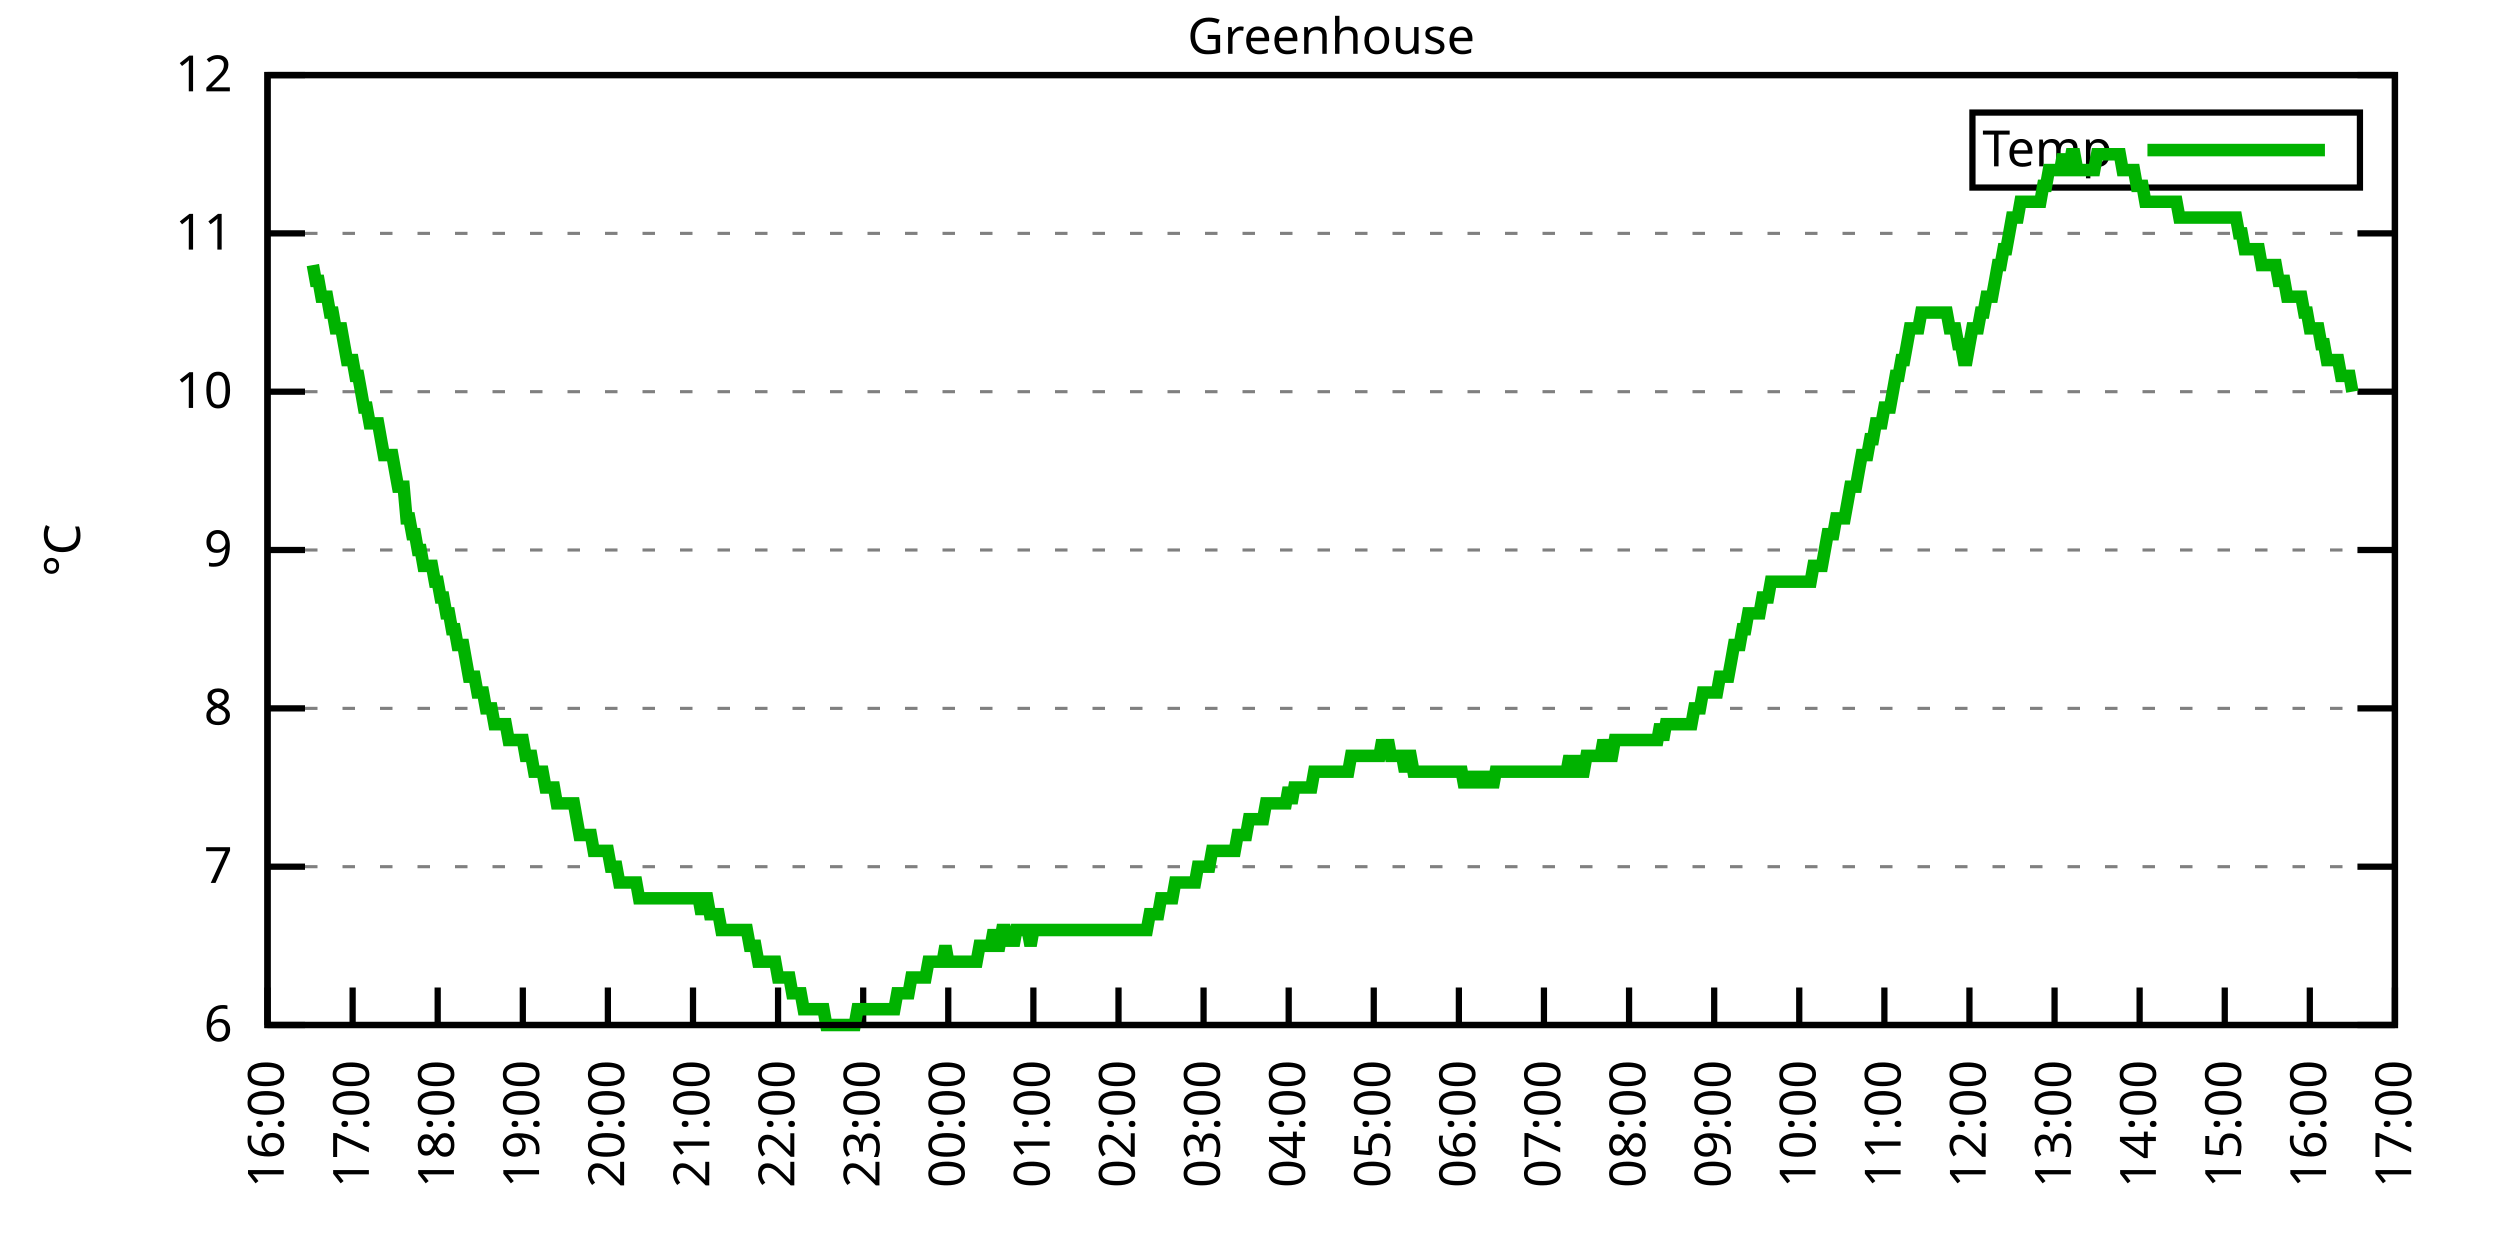
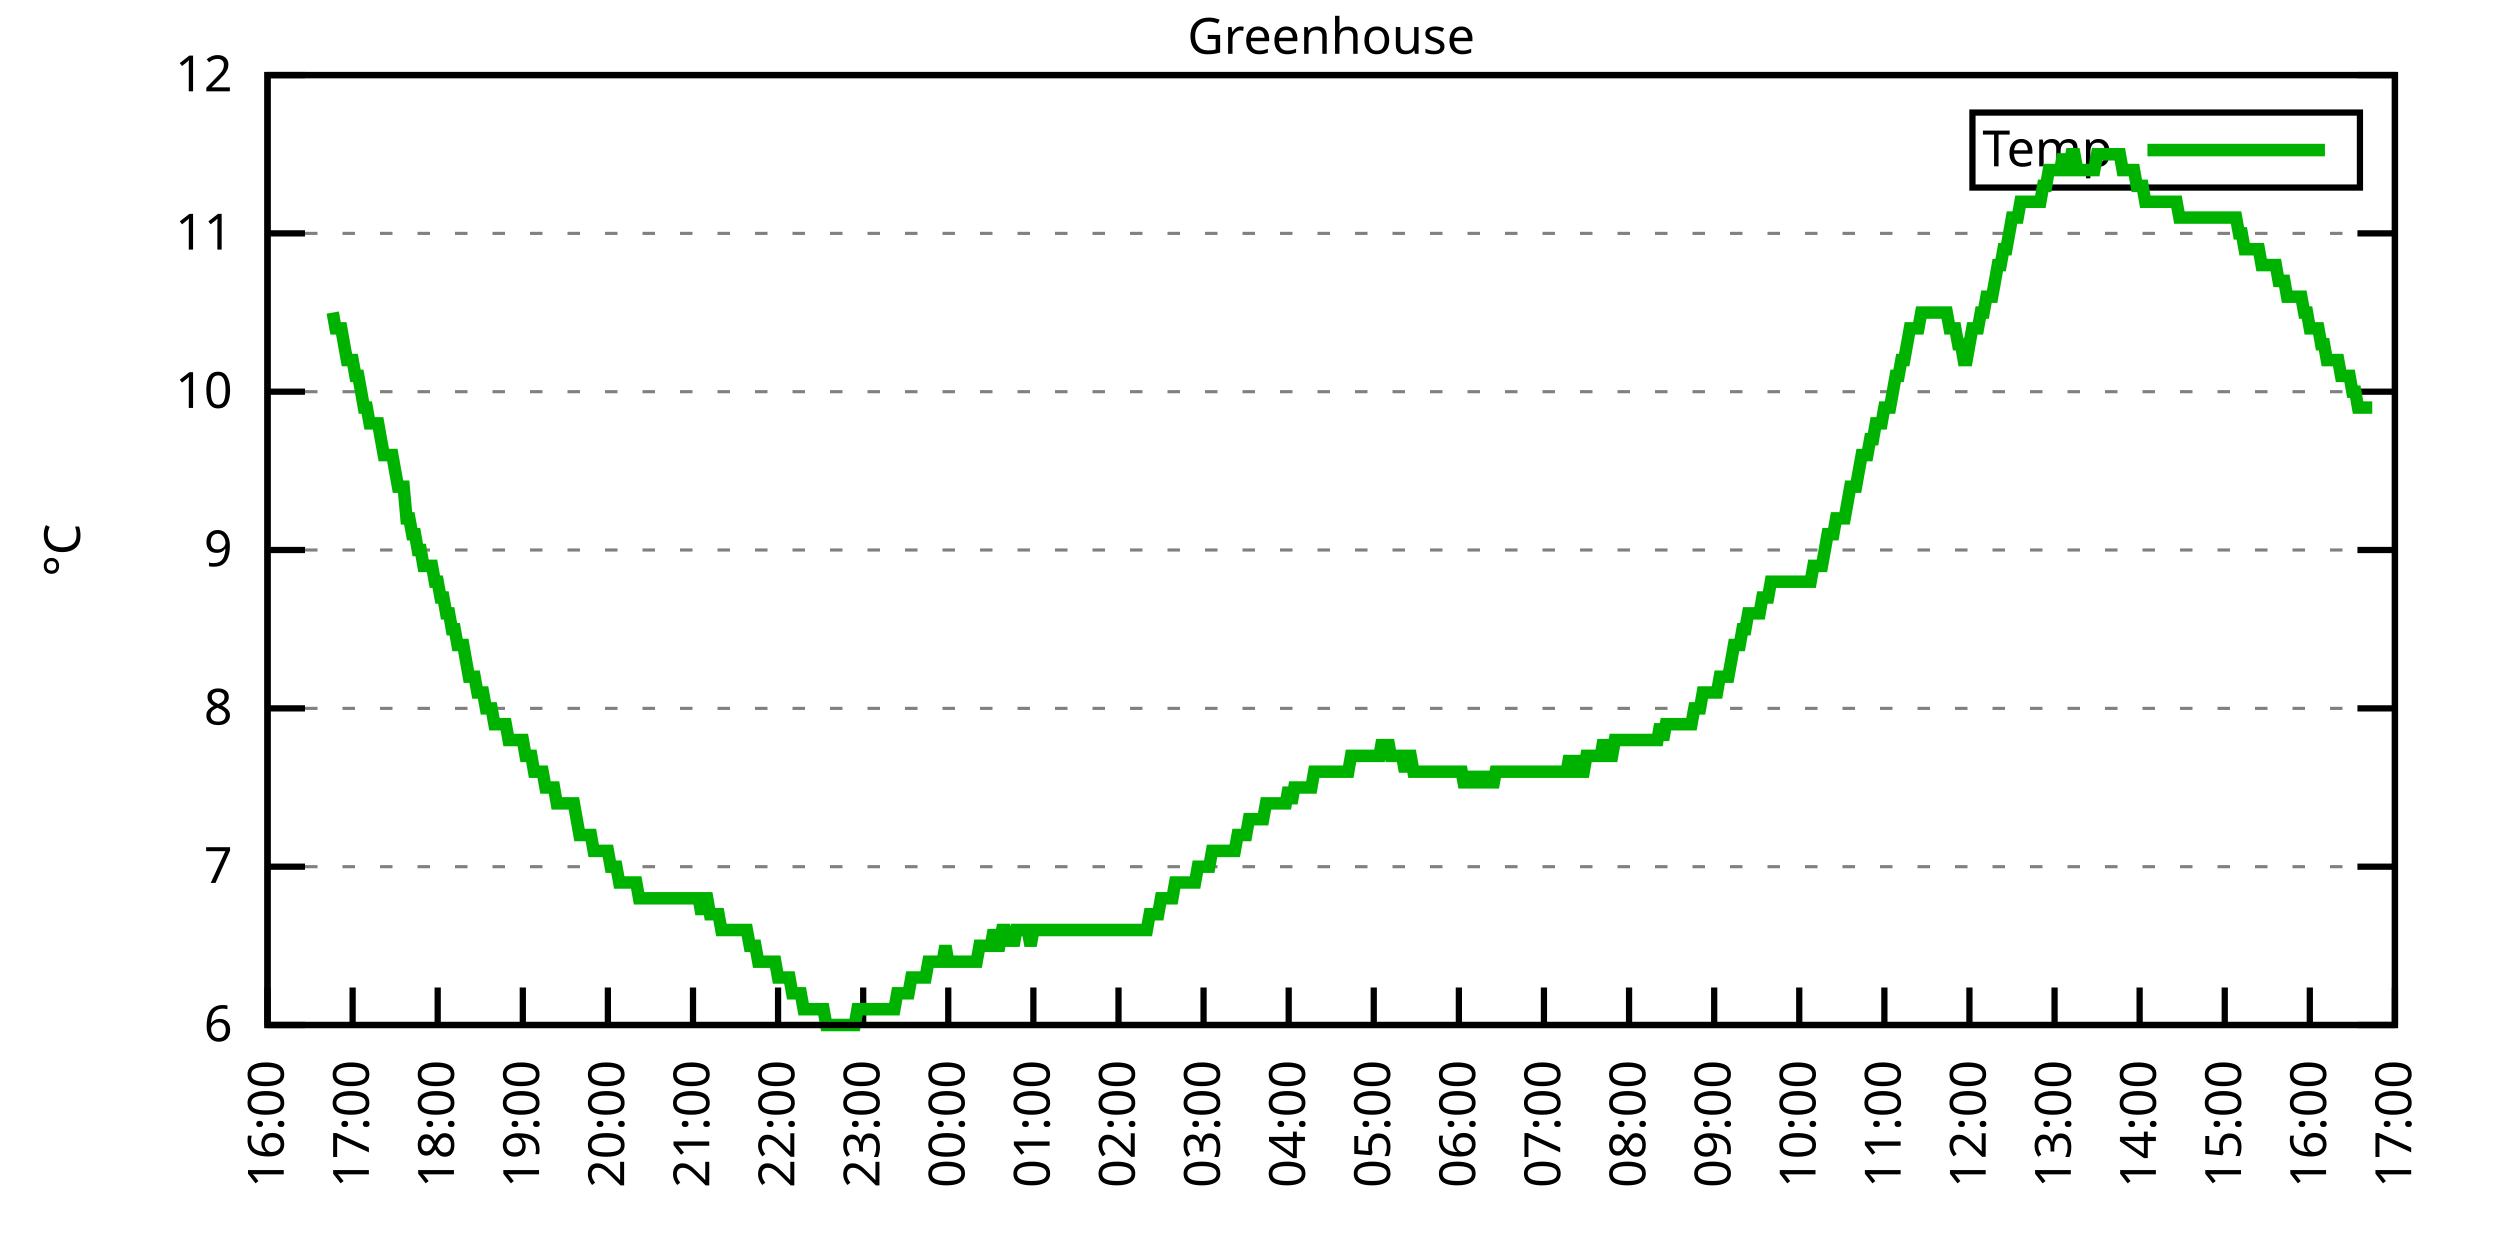
<svg xmlns="http://www.w3.org/2000/svg" xmlns:xlink="http://www.w3.org/1999/xlink" width="400" height="200" viewBox="0 0 400 200">
  <g id="gnuplot_canvas">
    <rect x="0" y="0" width="400" height="200" fill="none" />
    <defs>
      <circle id="gpDot" r="0.5" stroke-width="0.5" stroke="currentColor" />
      <path id="gpPt0" stroke-width="0.333" stroke="currentColor" d="M-1,0 h2 M0,-1 v2" />
      <path id="gpPt1" stroke-width="0.333" stroke="currentColor" d="M-1,-1 L1,1 M1,-1 L-1,1" />
      <path id="gpPt2" stroke-width="0.333" stroke="currentColor" d="M-1,0 L1,0 M0,-1 L0,1 M-1,-1 L1,1 M-1,1 L1,-1" />
      <rect id="gpPt3" stroke-width="0.333" stroke="currentColor" x="-1" y="-1" width="2" height="2" />
      <rect id="gpPt4" stroke-width="0.333" stroke="currentColor" fill="currentColor" x="-1" y="-1" width="2" height="2" />
      <circle id="gpPt5" stroke-width="0.333" stroke="currentColor" cx="0" cy="0" r="1" />
      <use xlink:href="#gpPt5" id="gpPt6" fill="currentColor" stroke="none" />
      <path id="gpPt7" stroke-width="0.333" stroke="currentColor" d="M0,-1.33 L-1.33,0.67 L1.33,0.67 z" />
      <use xlink:href="#gpPt7" id="gpPt8" fill="currentColor" stroke="none" />
      <use xlink:href="#gpPt7" id="gpPt9" stroke="currentColor" transform="rotate(180)" />
      <use xlink:href="#gpPt9" id="gpPt10" fill="currentColor" stroke="none" />
      <use xlink:href="#gpPt3" id="gpPt11" stroke="currentColor" transform="rotate(45)" />
      <use xlink:href="#gpPt11" id="gpPt12" fill="currentColor" stroke="none" />
      <path id="gpPt13" stroke-width="0.333" stroke="currentColor" d="M0,1.330 L1.265,0.411 L0.782,-1.067 L-0.782,-1.076 L-1.265,0.411 z" />
      <use xlink:href="#gpPt13" id="gpPt14" fill="currentColor" stroke="none" />
      <filter id="textbox" filterUnits="objectBoundingBox" x="0" y="0" height="1" width="1">
        <feFlood flood-color="white" flood-opacity="1" result="bgnd" />
        <feComposite in="SourceGraphic" in2="bgnd" operator="atop" />
      </filter>
      <filter id="greybox" filterUnits="objectBoundingBox" x="0" y="0" height="1" width="1">
        <feFlood flood-color="lightgrey" flood-opacity="1" result="grey" />
        <feComposite in="SourceGraphic" in2="grey" operator="atop" />
      </filter>
    </defs>
    <g fill="none" color="white" stroke="currentColor" stroke-width="1.00" stroke-linecap="butt" stroke-linejoin="miter">
</g>
    <g fill="none" color="black" stroke="currentColor" stroke-width="1.00" stroke-linecap="butt" stroke-linejoin="miter">
      <g stroke="none" shape-rendering="crispEdges">
        <polygon fill="rgb(255, 255, 255)" points="42.80,164.00 383.18,164.00 383.18,12.02 42.80,12.02 " />
      </g>
    </g>
    <g fill="none" color="black" stroke="currentColor" stroke-width="1.00" stroke-linecap="butt" stroke-linejoin="miter">
</g>
    <g fill="none" color="black" stroke="black" stroke-width="0.50" stroke-linecap="butt" stroke-linejoin="miter">
</g>
    <g fill="none" color="gray" stroke="currentColor" stroke-width="0.50" stroke-linecap="butt" stroke-linejoin="miter">
      <path stroke="gray" stroke-dasharray="2,4" class="gridline" d="M42.80,164.00 L383.19,164.00  " />
    </g>
    <g fill="none" color="gray" stroke="gray" stroke-width="1.00" stroke-linecap="butt" stroke-linejoin="miter">
</g>
    <g fill="none" color="black" stroke="currentColor" stroke-width="1.00" stroke-linecap="butt" stroke-linejoin="miter">
      <path stroke="black" d="M42.80,164.00 L48.80,164.00 M383.19,164.00 L377.19,164.00  " />
      <g transform="translate(37.20,166.60)" stroke="none" fill="black" font-family="Sans" font-size="8.00" text-anchor="end">
        <text>
          <tspan font-family="Sans"> 6</tspan>
        </text>
      </g>
    </g>
    <g fill="none" color="black" stroke="currentColor" stroke-width="1.00" stroke-linecap="butt" stroke-linejoin="miter">
</g>
    <g fill="none" color="black" stroke="black" stroke-width="0.50" stroke-linecap="butt" stroke-linejoin="miter">
</g>
    <g fill="none" color="gray" stroke="currentColor" stroke-width="0.50" stroke-linecap="butt" stroke-linejoin="miter">
      <path stroke="gray" stroke-dasharray="2,4" class="gridline" d="M42.80,138.67 L383.19,138.67  " />
    </g>
    <g fill="none" color="gray" stroke="gray" stroke-width="1.00" stroke-linecap="butt" stroke-linejoin="miter">
</g>
    <g fill="none" color="black" stroke="currentColor" stroke-width="1.00" stroke-linecap="butt" stroke-linejoin="miter">
      <path stroke="black" d="M42.80,138.67 L48.80,138.67 M383.19,138.67 L377.19,138.67  " />
      <g transform="translate(37.20,141.27)" stroke="none" fill="black" font-family="Sans" font-size="8.00" text-anchor="end">
        <text>
          <tspan font-family="Sans"> 7</tspan>
        </text>
      </g>
    </g>
    <g fill="none" color="black" stroke="currentColor" stroke-width="1.00" stroke-linecap="butt" stroke-linejoin="miter">
</g>
    <g fill="none" color="black" stroke="black" stroke-width="0.50" stroke-linecap="butt" stroke-linejoin="miter">
</g>
    <g fill="none" color="gray" stroke="currentColor" stroke-width="0.50" stroke-linecap="butt" stroke-linejoin="miter">
      <path stroke="gray" stroke-dasharray="2,4" class="gridline" d="M42.80,113.34 L383.19,113.34  " />
    </g>
    <g fill="none" color="gray" stroke="gray" stroke-width="1.00" stroke-linecap="butt" stroke-linejoin="miter">
</g>
    <g fill="none" color="black" stroke="currentColor" stroke-width="1.00" stroke-linecap="butt" stroke-linejoin="miter">
      <path stroke="black" d="M42.80,113.34 L48.80,113.34 M383.19,113.34 L377.19,113.34  " />
      <g transform="translate(37.20,115.94)" stroke="none" fill="black" font-family="Sans" font-size="8.00" text-anchor="end">
        <text>
          <tspan font-family="Sans"> 8</tspan>
        </text>
      </g>
    </g>
    <g fill="none" color="black" stroke="currentColor" stroke-width="1.00" stroke-linecap="butt" stroke-linejoin="miter">
</g>
    <g fill="none" color="black" stroke="black" stroke-width="0.50" stroke-linecap="butt" stroke-linejoin="miter">
</g>
    <g fill="none" color="gray" stroke="currentColor" stroke-width="0.50" stroke-linecap="butt" stroke-linejoin="miter">
      <path stroke="gray" stroke-dasharray="2,4" class="gridline" d="M42.80,88.00 L383.19,88.00  " />
    </g>
    <g fill="none" color="gray" stroke="gray" stroke-width="1.00" stroke-linecap="butt" stroke-linejoin="miter">
</g>
    <g fill="none" color="black" stroke="currentColor" stroke-width="1.00" stroke-linecap="butt" stroke-linejoin="miter">
      <path stroke="black" d="M42.80,88.00 L48.80,88.00 M383.19,88.00 L377.19,88.00  " />
      <g transform="translate(37.20,90.60)" stroke="none" fill="black" font-family="Sans" font-size="8.00" text-anchor="end">
        <text>
          <tspan font-family="Sans"> 9</tspan>
        </text>
      </g>
    </g>
    <g fill="none" color="black" stroke="currentColor" stroke-width="1.00" stroke-linecap="butt" stroke-linejoin="miter">
</g>
    <g fill="none" color="black" stroke="black" stroke-width="0.50" stroke-linecap="butt" stroke-linejoin="miter">
</g>
    <g fill="none" color="gray" stroke="currentColor" stroke-width="0.50" stroke-linecap="butt" stroke-linejoin="miter">
      <path stroke="gray" stroke-dasharray="2,4" class="gridline" d="M42.80,62.67 L383.19,62.67  " />
    </g>
    <g fill="none" color="gray" stroke="gray" stroke-width="1.00" stroke-linecap="butt" stroke-linejoin="miter">
</g>
    <g fill="none" color="black" stroke="currentColor" stroke-width="1.00" stroke-linecap="butt" stroke-linejoin="miter">
      <path stroke="black" d="M42.80,62.67 L48.80,62.67 M383.19,62.67 L377.19,62.67  " />
      <g transform="translate(37.20,65.27)" stroke="none" fill="black" font-family="Sans" font-size="8.00" text-anchor="end">
        <text>
          <tspan font-family="Sans"> 10</tspan>
        </text>
      </g>
    </g>
    <g fill="none" color="black" stroke="currentColor" stroke-width="1.00" stroke-linecap="butt" stroke-linejoin="miter">
</g>
    <g fill="none" color="black" stroke="black" stroke-width="0.50" stroke-linecap="butt" stroke-linejoin="miter">
</g>
    <g fill="none" color="gray" stroke="currentColor" stroke-width="0.50" stroke-linecap="butt" stroke-linejoin="miter">
      <path stroke="gray" stroke-dasharray="2,4" class="gridline" d="M42.80,37.34 L383.19,37.34  " />
    </g>
    <g fill="none" color="gray" stroke="gray" stroke-width="1.00" stroke-linecap="butt" stroke-linejoin="miter">
</g>
    <g fill="none" color="black" stroke="currentColor" stroke-width="1.00" stroke-linecap="butt" stroke-linejoin="miter">
      <path stroke="black" d="M42.80,37.34 L48.80,37.34 M383.19,37.34 L377.19,37.34  " />
      <g transform="translate(37.20,39.94)" stroke="none" fill="black" font-family="Sans" font-size="8.00" text-anchor="end">
        <text>
          <tspan font-family="Sans"> 11</tspan>
        </text>
      </g>
    </g>
    <g fill="none" color="black" stroke="currentColor" stroke-width="1.00" stroke-linecap="butt" stroke-linejoin="miter">
</g>
    <g fill="none" color="black" stroke="black" stroke-width="0.50" stroke-linecap="butt" stroke-linejoin="miter">
</g>
    <g fill="none" color="gray" stroke="currentColor" stroke-width="0.50" stroke-linecap="butt" stroke-linejoin="miter">
      <path stroke="gray" stroke-dasharray="2,4" class="gridline" d="M42.80,12.01 L383.19,12.01  " />
    </g>
    <g fill="none" color="gray" stroke="gray" stroke-width="1.00" stroke-linecap="butt" stroke-linejoin="miter">
</g>
    <g fill="none" color="black" stroke="currentColor" stroke-width="1.00" stroke-linecap="butt" stroke-linejoin="miter">
      <path stroke="black" d="M42.80,12.01 L48.80,12.01 M383.19,12.01 L377.19,12.01  " />
      <g transform="translate(37.20,14.61)" stroke="none" fill="black" font-family="Sans" font-size="8.00" text-anchor="end">
        <text>
          <tspan font-family="Sans"> 12</tspan>
        </text>
      </g>
    </g>
    <g fill="none" color="black" stroke="currentColor" stroke-width="1.00" stroke-linecap="butt" stroke-linejoin="miter">
      <path stroke="black" d="M42.80,164.00 L42.80,158.00  " />
      <g transform="translate(45.40,169.60) rotate(270.00)" stroke="none" fill="black" font-family="Sans" font-size="8.00" text-anchor="end">
        <text>
          <tspan font-family="Sans">16:00</tspan>
        </text>
      </g>
    </g>
    <g fill="none" color="black" stroke="currentColor" stroke-width="1.00" stroke-linecap="butt" stroke-linejoin="miter">
      <path stroke="black" d="M56.42,164.00 L56.42,158.00  " />
      <g transform="translate(59.02,169.60) rotate(270.00)" stroke="none" fill="black" font-family="Sans" font-size="8.00" text-anchor="end">
        <text>
          <tspan font-family="Sans">17:00</tspan>
        </text>
      </g>
    </g>
    <g fill="none" color="black" stroke="currentColor" stroke-width="1.00" stroke-linecap="butt" stroke-linejoin="miter">
      <path stroke="black" d="M70.03,164.00 L70.03,158.00  " />
      <g transform="translate(72.63,169.60) rotate(270.00)" stroke="none" fill="black" font-family="Sans" font-size="8.00" text-anchor="end">
        <text>
          <tspan font-family="Sans">18:00</tspan>
        </text>
      </g>
    </g>
    <g fill="none" color="black" stroke="currentColor" stroke-width="1.00" stroke-linecap="butt" stroke-linejoin="miter">
      <path stroke="black" d="M83.65,164.00 L83.65,158.00  " />
      <g transform="translate(86.25,169.60) rotate(270.00)" stroke="none" fill="black" font-family="Sans" font-size="8.00" text-anchor="end">
        <text>
          <tspan font-family="Sans">19:00</tspan>
        </text>
      </g>
    </g>
    <g fill="none" color="black" stroke="currentColor" stroke-width="1.00" stroke-linecap="butt" stroke-linejoin="miter">
      <path stroke="black" d="M97.26,164.00 L97.26,158.00  " />
      <g transform="translate(99.86,169.60) rotate(270.00)" stroke="none" fill="black" font-family="Sans" font-size="8.00" text-anchor="end">
        <text>
          <tspan font-family="Sans">20:00</tspan>
        </text>
      </g>
    </g>
    <g fill="none" color="black" stroke="currentColor" stroke-width="1.00" stroke-linecap="butt" stroke-linejoin="miter">
      <path stroke="black" d="M110.88,164.00 L110.88,158.00  " />
      <g transform="translate(113.48,169.60) rotate(270.00)" stroke="none" fill="black" font-family="Sans" font-size="8.00" text-anchor="end">
        <text>
          <tspan font-family="Sans">21:00</tspan>
        </text>
      </g>
    </g>
    <g fill="none" color="black" stroke="currentColor" stroke-width="1.00" stroke-linecap="butt" stroke-linejoin="miter">
      <path stroke="black" d="M124.49,164.00 L124.49,158.00  " />
      <g transform="translate(127.09,169.60) rotate(270.00)" stroke="none" fill="black" font-family="Sans" font-size="8.00" text-anchor="end">
        <text>
          <tspan font-family="Sans">22:00</tspan>
        </text>
      </g>
    </g>
    <g fill="none" color="black" stroke="currentColor" stroke-width="1.00" stroke-linecap="butt" stroke-linejoin="miter">
      <path stroke="black" d="M138.11,164.00 L138.11,158.00  " />
      <g transform="translate(140.71,169.60) rotate(270.00)" stroke="none" fill="black" font-family="Sans" font-size="8.00" text-anchor="end">
        <text>
          <tspan font-family="Sans">23:00</tspan>
        </text>
      </g>
    </g>
    <g fill="none" color="black" stroke="currentColor" stroke-width="1.00" stroke-linecap="butt" stroke-linejoin="miter">
      <path stroke="black" d="M151.72,164.00 L151.72,158.00  " />
      <g transform="translate(154.32,169.60) rotate(270.00)" stroke="none" fill="black" font-family="Sans" font-size="8.00" text-anchor="end">
        <text>
          <tspan font-family="Sans">00:00</tspan>
        </text>
      </g>
    </g>
    <g fill="none" color="black" stroke="currentColor" stroke-width="1.00" stroke-linecap="butt" stroke-linejoin="miter">
      <path stroke="black" d="M165.34,164.00 L165.34,158.00  " />
      <g transform="translate(167.94,169.60) rotate(270.00)" stroke="none" fill="black" font-family="Sans" font-size="8.00" text-anchor="end">
        <text>
          <tspan font-family="Sans">01:00</tspan>
        </text>
      </g>
    </g>
    <g fill="none" color="black" stroke="currentColor" stroke-width="1.00" stroke-linecap="butt" stroke-linejoin="miter">
      <path stroke="black" d="M178.96,164.00 L178.96,158.00  " />
      <g transform="translate(181.56,169.60) rotate(270.00)" stroke="none" fill="black" font-family="Sans" font-size="8.00" text-anchor="end">
        <text>
          <tspan font-family="Sans">02:00</tspan>
        </text>
      </g>
    </g>
    <g fill="none" color="black" stroke="currentColor" stroke-width="1.00" stroke-linecap="butt" stroke-linejoin="miter">
      <path stroke="black" d="M192.57,164.00 L192.57,158.00  " />
      <g transform="translate(195.17,169.60) rotate(270.00)" stroke="none" fill="black" font-family="Sans" font-size="8.00" text-anchor="end">
        <text>
          <tspan font-family="Sans">03:00</tspan>
        </text>
      </g>
    </g>
    <g fill="none" color="black" stroke="currentColor" stroke-width="1.00" stroke-linecap="butt" stroke-linejoin="miter">
      <path stroke="black" d="M206.19,164.00 L206.19,158.00  " />
      <g transform="translate(208.79,169.60) rotate(270.00)" stroke="none" fill="black" font-family="Sans" font-size="8.00" text-anchor="end">
        <text>
          <tspan font-family="Sans">04:00</tspan>
        </text>
      </g>
    </g>
    <g fill="none" color="black" stroke="currentColor" stroke-width="1.00" stroke-linecap="butt" stroke-linejoin="miter">
      <path stroke="black" d="M219.80,164.00 L219.80,158.00  " />
      <g transform="translate(222.40,169.60) rotate(270.00)" stroke="none" fill="black" font-family="Sans" font-size="8.00" text-anchor="end">
        <text>
          <tspan font-family="Sans">05:00</tspan>
        </text>
      </g>
    </g>
    <g fill="none" color="black" stroke="currentColor" stroke-width="1.00" stroke-linecap="butt" stroke-linejoin="miter">
      <path stroke="black" d="M233.42,164.00 L233.42,158.00  " />
      <g transform="translate(236.02,169.60) rotate(270.00)" stroke="none" fill="black" font-family="Sans" font-size="8.00" text-anchor="end">
        <text>
          <tspan font-family="Sans">06:00</tspan>
        </text>
      </g>
    </g>
    <g fill="none" color="black" stroke="currentColor" stroke-width="1.00" stroke-linecap="butt" stroke-linejoin="miter">
      <path stroke="black" d="M247.03,164.00 L247.03,158.00  " />
      <g transform="translate(249.63,169.60) rotate(270.00)" stroke="none" fill="black" font-family="Sans" font-size="8.00" text-anchor="end">
        <text>
          <tspan font-family="Sans">07:00</tspan>
        </text>
      </g>
    </g>
    <g fill="none" color="black" stroke="currentColor" stroke-width="1.00" stroke-linecap="butt" stroke-linejoin="miter">
      <path stroke="black" d="M260.65,164.00 L260.65,158.00  " />
      <g transform="translate(263.25,169.60) rotate(270.00)" stroke="none" fill="black" font-family="Sans" font-size="8.00" text-anchor="end">
        <text>
          <tspan font-family="Sans">08:00</tspan>
        </text>
      </g>
    </g>
    <g fill="none" color="black" stroke="currentColor" stroke-width="1.00" stroke-linecap="butt" stroke-linejoin="miter">
      <path stroke="black" d="M274.27,164.00 L274.27,158.00  " />
      <g transform="translate(276.87,169.60) rotate(270.00)" stroke="none" fill="black" font-family="Sans" font-size="8.00" text-anchor="end">
        <text>
          <tspan font-family="Sans">09:00</tspan>
        </text>
      </g>
    </g>
    <g fill="none" color="black" stroke="currentColor" stroke-width="1.00" stroke-linecap="butt" stroke-linejoin="miter">
      <path stroke="black" d="M287.88,164.00 L287.88,158.00  " />
      <g transform="translate(290.48,169.60) rotate(270.00)" stroke="none" fill="black" font-family="Sans" font-size="8.00" text-anchor="end">
        <text>
          <tspan font-family="Sans">10:00</tspan>
        </text>
      </g>
    </g>
    <g fill="none" color="black" stroke="currentColor" stroke-width="1.00" stroke-linecap="butt" stroke-linejoin="miter">
      <path stroke="black" d="M301.50,164.00 L301.50,158.00  " />
      <g transform="translate(304.10,169.60) rotate(270.00)" stroke="none" fill="black" font-family="Sans" font-size="8.00" text-anchor="end">
        <text>
          <tspan font-family="Sans">11:00</tspan>
        </text>
      </g>
    </g>
    <g fill="none" color="black" stroke="currentColor" stroke-width="1.00" stroke-linecap="butt" stroke-linejoin="miter">
      <path stroke="black" d="M315.11,164.00 L315.11,158.00  " />
      <g transform="translate(317.71,169.60) rotate(270.00)" stroke="none" fill="black" font-family="Sans" font-size="8.00" text-anchor="end">
        <text>
          <tspan font-family="Sans">12:00</tspan>
        </text>
      </g>
    </g>
    <g fill="none" color="black" stroke="currentColor" stroke-width="1.00" stroke-linecap="butt" stroke-linejoin="miter">
      <path stroke="black" d="M328.73,164.00 L328.73,158.00  " />
      <g transform="translate(331.33,169.60) rotate(270.00)" stroke="none" fill="black" font-family="Sans" font-size="8.00" text-anchor="end">
        <text>
          <tspan font-family="Sans">13:00</tspan>
        </text>
      </g>
    </g>
    <g fill="none" color="black" stroke="currentColor" stroke-width="1.00" stroke-linecap="butt" stroke-linejoin="miter">
      <path stroke="black" d="M342.34,164.00 L342.34,158.00  " />
      <g transform="translate(344.94,169.60) rotate(270.00)" stroke="none" fill="black" font-family="Sans" font-size="8.00" text-anchor="end">
        <text>
          <tspan font-family="Sans">14:00</tspan>
        </text>
      </g>
    </g>
    <g fill="none" color="black" stroke="currentColor" stroke-width="1.00" stroke-linecap="butt" stroke-linejoin="miter">
      <path stroke="black" d="M355.96,164.00 L355.96,158.00  " />
      <g transform="translate(358.56,169.60) rotate(270.00)" stroke="none" fill="black" font-family="Sans" font-size="8.00" text-anchor="end">
        <text>
          <tspan font-family="Sans">15:00</tspan>
        </text>
      </g>
    </g>
    <g fill="none" color="black" stroke="currentColor" stroke-width="1.00" stroke-linecap="butt" stroke-linejoin="miter">
      <path stroke="black" d="M369.57,164.00 L369.57,158.00  " />
      <g transform="translate(372.17,169.60) rotate(270.00)" stroke="none" fill="black" font-family="Sans" font-size="8.00" text-anchor="end">
        <text>
          <tspan font-family="Sans">16:00</tspan>
        </text>
      </g>
    </g>
    <g fill="none" color="black" stroke="currentColor" stroke-width="1.00" stroke-linecap="butt" stroke-linejoin="miter">
      <path stroke="black" d="M383.19,164.00 L383.19,158.00  " />
      <g transform="translate(385.79,169.60) rotate(270.00)" stroke="none" fill="black" font-family="Sans" font-size="8.00" text-anchor="end">
        <text>
          <tspan font-family="Sans">17:00</tspan>
        </text>
      </g>
    </g>
    <g fill="none" color="black" stroke="currentColor" stroke-width="1.00" stroke-linecap="butt" stroke-linejoin="miter">
</g>
    <g fill="none" color="black" stroke="currentColor" stroke-width="1.00" stroke-linecap="butt" stroke-linejoin="miter">
      <path stroke="black" d="M42.80,12.01 L42.80,164.00 L383.19,164.00 L383.19,12.01 L42.80,12.01 Z  " />
    </g>
    <g fill="none" color="black" stroke="currentColor" stroke-width="1.00" stroke-linecap="butt" stroke-linejoin="miter">
</g>
    <g fill="none" color="black" stroke="currentColor" stroke-width="1.00" stroke-linecap="butt" stroke-linejoin="miter">
      <path stroke="black" d="M315.59,30.01 L315.59,18.01 L377.59,18.01 L377.59,30.01 L315.59,30.01 Z  " />
    </g>
    <g id="Greenhouse_plot_1">
      <g fill="none" color="white" stroke="black" stroke-width="2.00" stroke-linecap="butt" stroke-linejoin="miter">
</g>
      <g fill="none" color="black" stroke="currentColor" stroke-width="2.00" stroke-linecap="butt" stroke-linejoin="miter">
        <g transform="translate(337.99,26.61)" stroke="none" fill="black" font-family="Sans" font-size="8.00" text-anchor="end">
          <text>
            <tspan font-family="Sans">Temp</tspan>
          </text>
        </g>
      </g>
      <g fill="none" color="black" stroke="currentColor" stroke-width="2.00" stroke-linecap="butt" stroke-linejoin="miter">
-         <path stroke="rgb(  0, 178,   0)" d="M343.59,24.01 L371.99,24.01 M50.06,42.41 L50.52,44.94 L50.97,44.94 L51.42,47.47 L51.88,47.47 L52.33,47.47   L52.78,50.01 L53.24,50.01 L53.69,52.54 L54.15,52.54 L54.60,52.54 L55.05,55.07 L55.51,57.61 L55.96,57.61   L56.42,57.61 L56.87,60.14 L57.32,60.14 L57.78,62.67 L58.23,65.21 L58.68,65.21 L59.14,67.74 L59.59,67.74   L60.05,67.74 L60.50,67.74 L60.95,70.27 L61.41,72.81 L61.86,72.81 L62.32,72.81 L62.77,72.81 L63.22,75.34   L63.68,77.87 L64.13,77.87 L64.58,77.87 L65.04,82.94 L65.49,82.94 L65.95,85.47 L66.40,85.47 L66.85,88.00   L67.31,88.00 L67.76,90.54 L68.22,90.54 L68.67,90.54 L69.12,90.54 L69.58,93.07 L70.03,93.07 L70.49,95.60   L70.94,95.60 L71.39,98.14 L71.85,98.14 L72.30,100.67 L72.75,100.67 L73.21,103.20 L73.66,103.20 L74.12,103.20   L74.57,105.74 L75.02,108.27 L75.48,108.27 L75.93,108.27 L76.39,110.80 L76.84,110.80 L77.29,110.80 L77.75,113.34   L78.20,113.34 L78.65,113.34 L79.11,115.87 L79.56,115.87 L80.02,115.87 L80.47,115.87 L80.92,115.87 L81.38,118.40   L81.83,118.40 L82.29,118.40 L82.74,118.40 L83.19,118.40 L83.65,118.40 L84.10,120.94 L84.55,120.94 L85.01,120.94   L85.46,123.47 L85.92,123.47 L86.37,123.47 L86.82,123.47 L87.28,126.00 L87.73,126.00 L88.19,126.00 L88.64,126.00   L89.09,128.54 L89.55,128.54 L90.00,128.54 L90.45,128.54 L90.91,128.54 L91.36,128.54 L91.82,128.54 L92.27,131.07   L92.72,133.60 L93.18,133.60 L93.63,133.60 L94.09,133.60 L94.54,133.60 L94.99,136.14 L95.45,136.14 L95.90,136.14   L96.35,136.14 L96.81,136.14 L97.26,136.14 L97.72,138.67 L98.17,138.67 L98.62,138.67 L99.08,141.20 L99.53,141.20   L99.99,141.20 L100.44,141.20 L100.89,141.20 L101.35,141.20 L101.80,141.20 L102.25,143.73 L102.71,143.73 L103.16,143.73   L103.62,143.73 L104.07,143.73 L104.52,143.73 L104.98,143.73 L105.43,143.73 L105.89,143.73 L106.34,143.73 L106.79,143.73   L107.25,143.73 L107.70,143.73 L108.15,143.73 L108.61,143.73 L109.06,143.73 L109.52,143.73 L109.97,143.73 L110.42,143.73   L110.88,143.73 L111.33,143.73 L111.79,143.73 L112.24,146.27 L112.69,143.73 L113.15,143.73 L113.60,146.27 L114.05,146.27   L114.51,146.27 L114.96,146.27 L115.42,148.80 L115.87,148.80 L116.32,148.80 L116.78,148.80 L117.23,148.80 L117.69,148.80   L118.14,148.80 L118.59,148.80 L119.05,148.80 L119.50,148.80 L119.96,151.33 L120.41,151.33 L120.86,151.33 L121.32,153.87   L121.77,153.87 L122.22,153.87 L122.68,153.87 L123.13,153.87 L123.59,153.87 L124.04,153.87 L124.49,156.40 L124.95,156.40   L125.40,156.40 L125.86,156.40 L126.31,156.40 L126.76,158.93 L127.22,158.93 L127.67,158.93 L128.12,158.93 L128.58,161.47   L129.03,161.47 L129.49,161.47 L129.94,161.47 L130.39,161.47 L130.85,161.47 L131.30,161.47 L131.76,161.47 L132.21,164.00   L132.66,164.00 L133.12,164.00 L133.57,164.00 L134.02,164.00 L134.48,164.00 L134.93,164.00 L135.39,164.00 L135.84,164.00   L136.29,164.00 L136.75,164.00 L137.20,161.47 L137.66,161.47 L138.11,161.47 L138.56,161.47 L139.02,161.47 L139.47,161.47   L139.92,161.47 L140.38,161.47 L140.83,161.47 L141.29,161.47 L141.74,161.47 L142.19,161.47 L142.65,161.47 L143.10,161.47   L143.56,158.93 L144.01,158.93 L144.46,158.93 L144.92,158.93 L145.37,158.93 L145.82,156.40 L146.28,156.40 L146.73,156.40   L147.19,156.40 L147.64,156.40 L148.09,156.40 L148.55,153.87 L149.00,153.87 L149.46,153.87 L149.91,153.87 L150.36,153.87   L150.82,153.87 L151.27,151.33 L151.72,153.87 L152.18,153.87 L152.63,153.87 L153.09,153.87 L153.54,153.87 L153.99,153.87   L154.45,153.87 L154.90,153.87 L155.36,153.87 L155.81,153.87 L156.26,153.87 L156.72,151.33 L157.17,151.33 L157.62,151.33   L158.08,151.33 L158.53,151.33 L158.99,148.80 L159.44,151.33 L159.89,151.33 L160.35,148.80 L160.80,148.80 L161.26,151.33   L161.71,148.80 L162.16,151.33 L162.62,148.80 L163.07,148.80 L163.52,148.80 L163.98,148.80 L164.43,148.80 L164.89,151.33   L165.34,148.80 L165.79,148.80 L166.25,148.80 L166.70,148.80 L167.16,148.80 L167.61,148.80 L168.06,148.80 L168.52,148.80   L168.97,148.80 L169.43,148.80 L169.88,148.80 L170.33,148.80 L170.79,148.80 L171.24,148.80 L171.69,148.80 L172.15,148.80   L172.60,148.80 L173.06,148.80 L173.51,148.80 L173.96,148.80 L174.42,148.80 L174.87,148.80 L175.33,148.80 L175.78,148.80   L176.23,148.80 L176.69,148.80 L177.14,148.80 L177.59,148.80 L178.05,148.80 L178.50,148.80 L178.96,148.80 L179.41,148.80   L179.86,148.80 L180.32,148.80 L180.77,148.80 L181.23,148.80 L181.68,148.80 L182.13,148.80 L182.59,148.80 L183.04,148.80   L183.49,148.80 L183.95,146.27 L184.40,146.27 L184.86,146.27 L185.31,146.27 L185.76,143.73 L186.22,143.73 L186.67,143.73   L187.13,143.73 L187.58,143.73 L188.03,141.20 L188.49,141.20 L188.94,141.20 L189.39,141.20 L189.85,141.20 L190.30,141.20   L190.76,141.20 L191.21,141.20 L191.66,138.67 L192.12,138.67 L192.57,138.67 L193.03,138.67 L193.48,138.67 L193.93,136.14   L194.39,136.14 L194.84,136.14 L195.29,136.14 L195.75,136.14 L196.20,136.14 L196.66,136.14 L197.11,136.14 L197.56,136.14   L198.02,133.60 L198.47,133.60 L198.93,133.60 L199.38,133.60 L199.83,131.07 L200.29,131.07 L200.74,131.07 L201.19,131.07   L201.65,131.07 L202.10,131.07 L202.56,128.54 L203.01,128.54 L203.46,128.54 L203.92,128.54 L204.37,128.54 L204.83,128.54   L205.28,128.54 L205.73,128.54 L206.19,126.00 L206.64,128.54 L207.09,126.00 L207.55,126.00 L208.00,126.00 L208.46,126.00   L208.91,126.00 L209.36,126.00 L209.82,126.00 L210.27,123.47 L210.73,123.47 L211.18,123.47 L211.63,123.47 L212.09,123.47   L212.54,123.47 L213.00,123.47 L213.45,123.47 L213.90,123.47 L214.36,123.47 L214.81,123.47 L215.26,123.47 L215.72,123.47   L216.17,120.94 L216.63,120.94 L217.08,120.94 L217.53,120.94 L217.99,120.94 L218.44,120.94 L218.90,120.94 L219.35,120.94   L219.80,120.94 L220.26,120.94 L220.71,120.94 L221.16,118.40 L221.62,120.94 L222.07,118.40 L222.53,120.94 L222.98,120.94   L223.43,120.94 L223.89,120.94 L224.34,120.94 L224.80,123.47 L225.25,120.94 L225.70,120.94 L226.16,123.47 L226.61,123.47   L227.06,123.47 L227.52,123.47 L227.97,123.47 L228.43,123.47 L228.88,123.47 L229.33,123.47 L229.79,123.47 L230.24,123.47   L230.70,123.47 L231.15,123.47 L231.60,123.47 L232.06,123.47 L232.51,123.47 L232.96,123.47 L233.42,123.47 L233.87,123.47   L234.33,126.00 L234.78,123.47 L235.23,126.00 L235.69,123.47 L236.14,126.00 L236.60,123.47 L237.05,126.00 L237.50,123.47   L237.96,126.00 L238.41,123.47 L238.86,126.00 L239.32,123.47 L239.77,123.47 L240.23,123.47 L240.68,123.47 L241.13,123.47   L241.59,123.47 L242.04,123.47 L242.50,123.47 L242.95,123.47 L243.40,123.47 L243.86,123.47 L244.31,123.47 L244.76,123.47   L245.22,123.47 L245.67,123.47 L246.13,123.47 L246.58,123.47 L247.03,123.47 L247.49,123.47 L247.94,123.47 L248.40,123.47   L248.85,123.47 L249.30,123.47 L249.76,123.47 L250.21,123.47 L250.66,123.47 L251.12,120.94 L251.57,123.47 L252.03,123.47   L252.48,120.94 L252.93,123.47 L253.39,123.47 L253.84,120.94 L254.30,120.94 L254.75,120.94 L255.20,120.94 L255.66,120.94   L256.11,120.94 L256.56,118.40 L257.02,120.94 L257.47,120.94 L257.93,120.94 L258.38,118.40 L258.83,118.40 L259.29,118.40   L259.74,118.40 L260.20,118.40 L260.65,118.40 L261.10,118.40 L261.56,118.40 L262.01,118.40 L262.47,118.40 L262.92,118.40   L263.37,118.40 L263.83,118.40 L264.28,118.40 L264.73,118.40 L265.19,118.40 L265.64,115.87 L266.10,118.40 L266.55,115.87   L267.00,115.87 L267.46,115.87 L267.91,115.87 L268.37,115.87 L268.82,115.87 L269.27,115.87 L269.73,115.87 L270.18,115.87   L270.63,115.87 L271.09,113.34 L271.54,113.34 L272.00,113.34 L272.45,110.80 L272.90,110.80 L273.36,110.80 L273.81,110.80   L274.27,110.80 L274.72,110.80 L275.17,108.27 L275.63,108.27 L276.08,108.27 L276.53,108.27 L276.99,105.74 L277.44,103.20   L277.90,103.20 L278.35,103.20 L278.80,100.67 L279.26,100.67 L279.71,98.14 L280.17,98.14 L280.62,98.14 L281.07,98.14   L281.53,98.14 L281.98,95.60 L282.43,95.60 L282.89,95.60 L283.34,93.07 L283.80,93.07 L284.25,93.07 L284.70,93.07   L285.16,93.07 L285.61,93.07 L286.07,93.07 L286.52,93.07 L286.97,93.07 L287.43,93.07 L287.88,93.07 L288.33,93.07   L288.79,93.07 L289.24,93.07 L289.70,93.07 L290.15,90.54 L290.60,90.54 L291.06,90.54 L291.51,90.54 L291.97,88.00   L292.42,85.47 L292.87,85.47 L293.33,85.47 L293.78,82.94 L294.23,82.94 L294.69,82.94 L295.14,82.94 L295.60,80.41   L296.05,77.87 L296.50,77.87 L296.96,77.87 L297.41,75.34 L297.87,72.81 L298.32,72.81 L298.77,72.81 L299.23,70.27   L299.68,70.27 L300.13,67.74 L300.59,67.74 L301.04,67.74 L301.50,65.21 L301.95,65.21 L302.40,65.21 L302.86,62.67   L303.31,60.14 L303.77,60.14 L304.22,57.61 L304.67,57.61 L305.13,55.07 L305.58,52.54 L306.03,52.54 L306.49,52.54   L306.94,52.54 L307.40,50.01 L307.85,50.01 L308.30,50.01 L308.76,50.01 L309.21,50.01 L309.67,50.01 L310.12,50.01   L310.57,50.01 L311.03,50.01 L311.48,50.01 L311.94,52.54 L312.39,52.54 L312.84,52.54 L313.30,55.07 L313.75,55.07   L314.20,57.61 L314.66,57.61 L315.11,55.07 L315.57,52.54 L316.02,52.54 L316.47,52.54 L316.93,50.01 L317.38,50.01   L317.84,47.47 L318.29,47.47 L318.74,47.47 L319.20,44.94 L319.65,42.41 L320.10,42.41 L320.56,39.87 L321.01,39.87   L321.47,37.34 L321.92,34.81 L322.37,34.81 L322.83,34.81 L323.28,32.28 L323.74,32.28 L324.19,32.28 L324.64,32.28   L325.10,32.28 L325.55,32.28 L326.00,32.28 L326.46,32.28 L326.91,29.74 L327.37,29.74 L327.82,27.21 L328.27,27.21   L328.73,27.21 L329.18,27.21 L329.64,27.21 L330.09,24.68 L330.54,27.21 L331.00,27.21 L331.45,24.68 L331.90,24.68   L332.36,27.21 L332.81,27.21 L333.27,27.21 L333.72,27.21 L334.17,27.21 L334.63,27.21 L335.08,27.21 L335.54,24.68   L335.99,24.68 L336.44,24.68 L336.90,24.68 L337.35,24.68 L337.80,24.68 L338.26,24.68 L338.71,24.68 L339.17,24.68   L339.62,27.21 L340.07,27.21 L340.53,27.21 L340.98,27.21 L341.44,27.21 L341.89,29.74 L342.34,29.74 L342.80,29.74   L343.25,32.28 L343.70,32.28 L344.16,32.28 L344.61,32.28 L345.07,32.28 L345.52,32.28 L345.97,32.28 L346.43,32.28   L346.88,32.28 L347.34,32.28 L347.79,32.28 L348.24,32.28 L348.70,34.81 L349.15,34.81 L349.60,34.81 L350.06,34.81   L350.51,34.81 L350.97,34.81 L351.42,34.81 L351.87,34.81 L352.33,34.81 L352.78,34.81 L353.24,34.81 L353.69,34.81   L354.14,34.81 L354.60,34.81 L355.05,34.81 L355.50,34.81 L355.96,34.81 L356.41,34.81 L356.87,34.81 L357.32,34.81   L357.77,34.81 L358.23,37.34 L358.68,37.34 L359.14,39.87 L359.59,39.87 L360.04,39.87 L360.50,39.87 L360.95,39.87   L361.41,39.87 L361.86,42.41 L362.31,42.41 L362.77,42.41 L363.22,42.41 L363.67,42.41 L364.13,42.41 L364.58,44.94   L365.04,44.94 L365.49,44.94 L365.94,47.47 L366.40,47.47 L366.85,47.47 L367.31,47.47 L367.76,47.47 L368.21,47.47   L368.67,50.01 L369.12,50.01 L369.57,52.54 L370.03,52.54 L370.48,52.54 L370.94,52.54 L371.39,55.07 L371.84,55.07   L372.30,57.61 L372.75,57.61 L373.21,57.61 L373.66,57.61 L374.11,57.61 L374.57,60.14 L375.02,60.14 L375.47,60.14   L375.93,60.14 L376.38,62.67  " />
+         <path stroke="rgb(  0, 178,   0)" d="M343.59,24.01 L371.99,24.01 M53.24,50.01 L53.69,52.54 L54.15,52.54 L54.60,52.54 L55.05,55.07 L55.51,57.61   L55.96,57.61 L56.42,57.61 L56.87,60.14 L57.32,60.14 L57.78,62.67 L58.23,65.21 L58.68,65.21 L59.14,67.74   L59.59,67.74 L60.05,67.74 L60.50,67.74 L60.95,70.27 L61.41,72.81 L61.86,72.81 L62.32,72.81 L62.77,72.81   L63.22,75.34 L63.68,77.87 L64.13,77.87 L64.58,77.87 L65.04,82.94 L65.49,82.94 L65.95,85.47 L66.40,85.47   L66.85,88.00 L67.31,88.00 L67.76,90.54 L68.22,90.54 L68.67,90.54 L69.12,90.54 L69.58,93.07 L70.03,93.07   L70.49,95.60 L70.94,95.60 L71.39,98.14 L71.85,98.14 L72.30,100.67 L72.75,100.67 L73.21,103.20 L73.66,103.20   L74.12,103.20 L74.57,105.74 L75.02,108.27 L75.48,108.27 L75.93,108.27 L76.39,110.80 L76.84,110.80 L77.29,110.80   L77.75,113.34 L78.20,113.34 L78.65,113.34 L79.11,115.87 L79.56,115.87 L80.02,115.87 L80.47,115.87 L80.92,115.87   L81.38,118.40 L81.83,118.40 L82.29,118.40 L82.74,118.40 L83.19,118.40 L83.65,118.40 L84.10,120.94 L84.55,120.94   L85.01,120.94 L85.46,123.47 L85.92,123.47 L86.37,123.47 L86.82,123.47 L87.28,126.00 L87.73,126.00 L88.19,126.00   L88.64,126.00 L89.09,128.54 L89.55,128.54 L90.00,128.54 L90.45,128.54 L90.91,128.54 L91.36,128.54 L91.82,128.54   L92.27,131.07 L92.72,133.60 L93.18,133.60 L93.63,133.60 L94.09,133.60 L94.54,133.60 L94.99,136.14 L95.45,136.14   L95.90,136.14 L96.35,136.14 L96.81,136.14 L97.26,136.14 L97.72,138.67 L98.17,138.67 L98.62,138.67 L99.08,141.20   L99.53,141.20 L99.99,141.20 L100.44,141.20 L100.89,141.20 L101.35,141.20 L101.80,141.20 L102.25,143.73 L102.71,143.73   L103.16,143.73 L103.62,143.73 L104.07,143.73 L104.52,143.73 L104.98,143.73 L105.43,143.73 L105.89,143.73 L106.34,143.73   L106.79,143.73 L107.25,143.73 L107.70,143.73 L108.15,143.73 L108.61,143.73 L109.06,143.73 L109.52,143.73 L109.97,143.73   L110.42,143.73 L110.88,143.73 L111.33,143.73 L111.79,143.73 L112.24,146.27 L112.69,143.73 L113.15,143.73 L113.60,146.27   L114.05,146.27 L114.51,146.27 L114.96,146.27 L115.42,148.80 L115.87,148.80 L116.32,148.80 L116.78,148.80 L117.23,148.80   L117.69,148.80 L118.14,148.80 L118.59,148.80 L119.05,148.80 L119.50,148.80 L119.96,151.33 L120.41,151.33 L120.86,151.33   L121.32,153.87 L121.77,153.87 L122.22,153.87 L122.68,153.87 L123.13,153.87 L123.59,153.87 L124.04,153.87 L124.49,156.40   L124.95,156.40 L125.40,156.40 L125.86,156.40 L126.31,156.40 L126.76,158.93 L127.22,158.93 L127.67,158.93 L128.12,158.93   L128.58,161.47 L129.03,161.47 L129.49,161.47 L129.94,161.47 L130.39,161.47 L130.85,161.47 L131.30,161.47 L131.76,161.47   L132.21,164.00 L132.66,164.00 L133.12,164.00 L133.57,164.00 L134.02,164.00 L134.48,164.00 L134.93,164.00 L135.39,164.00   L135.84,164.00 L136.29,164.00 L136.75,164.00 L137.20,161.47 L137.66,161.47 L138.11,161.47 L138.56,161.47 L139.02,161.47   L139.47,161.47 L139.92,161.47 L140.38,161.47 L140.83,161.47 L141.29,161.47 L141.74,161.47 L142.19,161.47 L142.65,161.47   L143.10,161.47 L143.56,158.93 L144.01,158.93 L144.46,158.93 L144.92,158.93 L145.37,158.93 L145.82,156.40 L146.28,156.40   L146.73,156.40 L147.19,156.40 L147.64,156.40 L148.09,156.40 L148.55,153.87 L149.00,153.87 L149.46,153.87 L149.91,153.87   L150.36,153.87 L150.82,153.87 L151.27,151.33 L151.72,153.87 L152.18,153.87 L152.63,153.87 L153.09,153.87 L153.54,153.87   L153.99,153.87 L154.45,153.87 L154.90,153.87 L155.36,153.87 L155.81,153.87 L156.26,153.87 L156.72,151.33 L157.17,151.33   L157.62,151.33 L158.08,151.33 L158.53,151.33 L158.99,148.80 L159.44,151.33 L159.89,151.33 L160.35,148.80 L160.80,148.80   L161.26,151.33 L161.71,148.80 L162.16,151.33 L162.62,148.80 L163.07,148.80 L163.52,148.80 L163.98,148.80 L164.43,148.80   L164.89,151.33 L165.34,148.80 L165.79,148.80 L166.25,148.80 L166.70,148.80 L167.16,148.80 L167.61,148.80 L168.06,148.80   L168.52,148.80 L168.97,148.80 L169.43,148.80 L169.88,148.80 L170.33,148.80 L170.79,148.80 L171.24,148.80 L171.69,148.80   L172.15,148.80 L172.60,148.80 L173.06,148.80 L173.51,148.80 L173.96,148.80 L174.42,148.80 L174.87,148.80 L175.33,148.80   L175.78,148.80 L176.23,148.80 L176.69,148.80 L177.14,148.80 L177.59,148.80 L178.05,148.80 L178.50,148.80 L178.96,148.80   L179.41,148.80 L179.86,148.80 L180.32,148.80 L180.77,148.80 L181.23,148.80 L181.68,148.80 L182.13,148.80 L182.59,148.80   L183.04,148.80 L183.49,148.80 L183.95,146.27 L184.40,146.27 L184.86,146.27 L185.31,146.27 L185.76,143.73 L186.22,143.73   L186.67,143.73 L187.13,143.73 L187.58,143.73 L188.03,141.20 L188.49,141.20 L188.94,141.20 L189.39,141.20 L189.85,141.20   L190.30,141.20 L190.76,141.20 L191.21,141.20 L191.66,138.67 L192.12,138.67 L192.57,138.67 L193.03,138.67 L193.48,138.67   L193.93,136.14 L194.39,136.14 L194.84,136.14 L195.29,136.14 L195.75,136.14 L196.20,136.14 L196.66,136.14 L197.11,136.14   L197.56,136.14 L198.02,133.60 L198.47,133.60 L198.93,133.60 L199.38,133.60 L199.83,131.07 L200.29,131.07 L200.74,131.07   L201.19,131.07 L201.65,131.07 L202.10,131.07 L202.56,128.54 L203.01,128.54 L203.46,128.54 L203.92,128.54 L204.37,128.54   L204.83,128.54 L205.28,128.54 L205.73,128.54 L206.19,126.00 L206.64,128.54 L207.09,126.00 L207.55,126.00 L208.00,126.00   L208.46,126.00 L208.91,126.00 L209.36,126.00 L209.82,126.00 L210.27,123.47 L210.73,123.47 L211.18,123.47 L211.63,123.47   L212.09,123.47 L212.54,123.47 L213.00,123.47 L213.45,123.47 L213.90,123.47 L214.36,123.47 L214.81,123.47 L215.26,123.47   L215.72,123.47 L216.17,120.94 L216.63,120.94 L217.08,120.94 L217.53,120.94 L217.99,120.94 L218.44,120.94 L218.90,120.94   L219.35,120.94 L219.80,120.94 L220.26,120.94 L220.71,120.94 L221.16,118.40 L221.62,120.94 L222.07,118.40 L222.53,120.94   L222.98,120.94 L223.43,120.94 L223.89,120.94 L224.34,120.94 L224.80,123.47 L225.25,120.94 L225.70,120.94 L226.16,123.47   L226.61,123.47 L227.06,123.47 L227.52,123.47 L227.97,123.47 L228.43,123.47 L228.88,123.47 L229.33,123.47 L229.79,123.47   L230.24,123.47 L230.70,123.47 L231.15,123.47 L231.60,123.47 L232.06,123.47 L232.51,123.47 L232.96,123.47 L233.42,123.47   L233.87,123.47 L234.33,126.00 L234.78,123.47 L235.23,126.00 L235.69,123.47 L236.14,126.00 L236.60,123.47 L237.05,126.00   L237.50,123.47 L237.96,126.00 L238.41,123.47 L238.86,126.00 L239.32,123.47 L239.77,123.47 L240.23,123.47 L240.68,123.47   L241.13,123.47 L241.59,123.47 L242.04,123.47 L242.50,123.47 L242.95,123.47 L243.40,123.47 L243.86,123.47 L244.31,123.47   L244.76,123.47 L245.22,123.47 L245.67,123.47 L246.13,123.47 L246.58,123.47 L247.03,123.47 L247.49,123.47 L247.94,123.47   L248.40,123.47 L248.85,123.47 L249.30,123.47 L249.76,123.47 L250.21,123.47 L250.66,123.47 L251.12,120.94 L251.57,123.47   L252.03,123.47 L252.48,120.94 L252.93,123.47 L253.39,123.47 L253.84,120.94 L254.30,120.94 L254.75,120.94 L255.20,120.94   L255.66,120.94 L256.11,120.94 L256.56,118.40 L257.02,120.94 L257.47,120.94 L257.93,120.94 L258.38,118.40 L258.83,118.40   L259.29,118.40 L259.74,118.40 L260.20,118.40 L260.65,118.40 L261.10,118.40 L261.56,118.40 L262.01,118.40 L262.47,118.40   L262.92,118.40 L263.37,118.40 L263.83,118.40 L264.28,118.40 L264.73,118.40 L265.19,118.40 L265.64,115.87 L266.10,118.40   L266.55,115.87 L267.00,115.87 L267.46,115.87 L267.91,115.87 L268.37,115.87 L268.82,115.87 L269.27,115.87 L269.73,115.87   L270.18,115.87 L270.63,115.87 L271.09,113.34 L271.54,113.34 L272.00,113.34 L272.45,110.80 L272.90,110.80 L273.36,110.80   L273.81,110.80 L274.27,110.80 L274.72,110.80 L275.17,108.27 L275.63,108.27 L276.08,108.27 L276.53,108.27 L276.99,105.74   L277.44,103.20 L277.90,103.20 L278.35,103.20 L278.80,100.67 L279.26,100.67 L279.71,98.14 L280.17,98.14 L280.62,98.14   L281.07,98.14 L281.53,98.14 L281.98,95.60 L282.43,95.60 L282.89,95.60 L283.34,93.07 L283.80,93.07 L284.25,93.07   L284.70,93.07 L285.16,93.07 L285.61,93.07 L286.07,93.07 L286.52,93.07 L286.97,93.07 L287.43,93.07 L287.88,93.07   L288.33,93.07 L288.79,93.07 L289.24,93.07 L289.70,93.07 L290.15,90.54 L290.60,90.54 L291.06,90.54 L291.51,90.54   L291.97,88.00 L292.42,85.47 L292.87,85.47 L293.33,85.47 L293.78,82.94 L294.23,82.94 L294.69,82.94 L295.14,82.94   L295.60,80.41 L296.05,77.87 L296.50,77.87 L296.96,77.87 L297.41,75.34 L297.87,72.81 L298.32,72.81 L298.77,72.81   L299.23,70.27 L299.68,70.27 L300.13,67.74 L300.59,67.74 L301.04,67.74 L301.50,65.21 L301.95,65.21 L302.40,65.21   L302.86,62.67 L303.31,60.14 L303.77,60.14 L304.22,57.61 L304.67,57.61 L305.13,55.07 L305.58,52.54 L306.03,52.54   L306.49,52.54 L306.94,52.54 L307.40,50.01 L307.85,50.01 L308.30,50.01 L308.76,50.01 L309.21,50.01 L309.67,50.01   L310.12,50.01 L310.57,50.01 L311.03,50.01 L311.48,50.01 L311.94,52.54 L312.39,52.54 L312.84,52.54 L313.30,55.07   L313.75,55.07 L314.20,57.61 L314.66,57.61 L315.11,55.07 L315.57,52.54 L316.02,52.54 L316.47,52.54 L316.93,50.01   L317.38,50.01 L317.84,47.47 L318.29,47.47 L318.74,47.47 L319.20,44.94 L319.65,42.41 L320.10,42.41 L320.56,39.87   L321.01,39.87 L321.47,37.34 L321.92,34.81 L322.37,34.81 L322.83,34.81 L323.28,32.28 L323.74,32.28 L324.19,32.28   L324.64,32.28 L325.10,32.28 L325.55,32.28 L326.00,32.28 L326.46,32.28 L326.91,29.74 L327.37,29.74 L327.82,27.21   L328.27,27.21 L328.73,27.21 L329.18,27.21 L329.64,27.21 L330.09,24.68 L330.54,27.21 L331.00,27.21 L331.45,24.68   L331.90,24.68 L332.36,27.21 L332.81,27.21 L333.27,27.21 L333.72,27.21 L334.17,27.21 L334.63,27.21 L335.08,27.21   L335.54,24.68 L335.99,24.68 L336.44,24.68 L336.90,24.68 L337.35,24.68 L337.80,24.68 L338.26,24.68 L338.71,24.68   L339.17,24.68 L339.62,27.21 L340.07,27.21 L340.53,27.21 L340.98,27.21 L341.44,27.21 L341.89,29.74 L342.34,29.74   L342.80,29.74 L343.25,32.28 L343.70,32.28 L344.16,32.28 L344.61,32.28 L345.07,32.28 L345.52,32.28 L345.97,32.28   L346.43,32.28 L346.88,32.28 L347.34,32.28 L347.79,32.28 L348.24,32.28 L348.70,34.81 L349.15,34.81 L349.60,34.81   L350.06,34.81 L350.51,34.81 L350.97,34.81 L351.42,34.81 L351.87,34.81 L352.33,34.81 L352.78,34.81 L353.24,34.81   L353.69,34.81 L354.14,34.81 L354.60,34.81 L355.05,34.81 L355.50,34.81 L355.96,34.81 L356.41,34.81 L356.87,34.81   L357.32,34.81 L357.77,34.81 L358.23,37.34 L358.68,37.34 L359.14,39.87 L359.59,39.87 L360.04,39.87 L360.50,39.87   L360.95,39.87 L361.41,39.87 L361.86,42.41 L362.31,42.41 L362.77,42.41 L363.22,42.41 L363.67,42.41 L364.13,42.41   L364.58,44.94 L365.04,44.94 L365.49,44.94 L365.94,47.47 L366.40,47.47 L366.85,47.47 L367.31,47.47 L367.76,47.47   L368.21,47.47 L368.67,50.01 L369.12,50.01 L369.57,52.54 L370.03,52.54 L370.48,52.54 L370.94,52.54 L371.39,55.07   L371.84,55.07 L372.30,57.61 L372.75,57.61 L373.21,57.61 L373.66,57.61 L374.11,57.61 L374.57,60.14 L375.02,60.14   L375.47,60.14 L375.93,60.14 L376.38,62.67 L376.84,62.67 L377.29,65.21 L377.74,65.21 L378.20,65.21 L378.65,65.21   L379.11,65.21 L379.56,65.21  " />
      </g>
    </g>
    <g fill="none" color="black" stroke="currentColor" stroke-width="2.00" stroke-linecap="butt" stroke-linejoin="miter">
</g>
    <g fill="none" color="black" stroke="black" stroke-width="1.00" stroke-linecap="butt" stroke-linejoin="miter">
</g>
    <g fill="none" color="black" stroke="currentColor" stroke-width="1.00" stroke-linecap="butt" stroke-linejoin="miter">
      <path stroke="black" d="M42.80,12.01 L42.80,164.00 L383.19,164.00 L383.19,12.01 L42.80,12.01 Z  " />
      <g transform="translate(12.80,88.01) rotate(270.00)" stroke="none" fill="black" font-family="Sans" font-size="8.00" text-anchor="middle">
        <text>
          <tspan font-family="Sans">°C</tspan>
        </text>
      </g>
    </g>
    <g fill="none" color="black" stroke="currentColor" stroke-width="1.00" stroke-linecap="butt" stroke-linejoin="miter">
</g>
    <g fill="none" color="black" stroke="currentColor" stroke-width="1.00" stroke-linecap="butt" stroke-linejoin="miter">
      <g transform="translate(212.99,8.61)" stroke="none" fill="black" font-family="Sans" font-size="8.00" text-anchor="middle">
        <text>
          <tspan font-family="Sans">Greenhouse</tspan>
        </text>
      </g>
    </g>
    <g fill="none" color="black" stroke="currentColor" stroke-width="1.00" stroke-linecap="butt" stroke-linejoin="miter">
</g>
  </g>
</svg>
